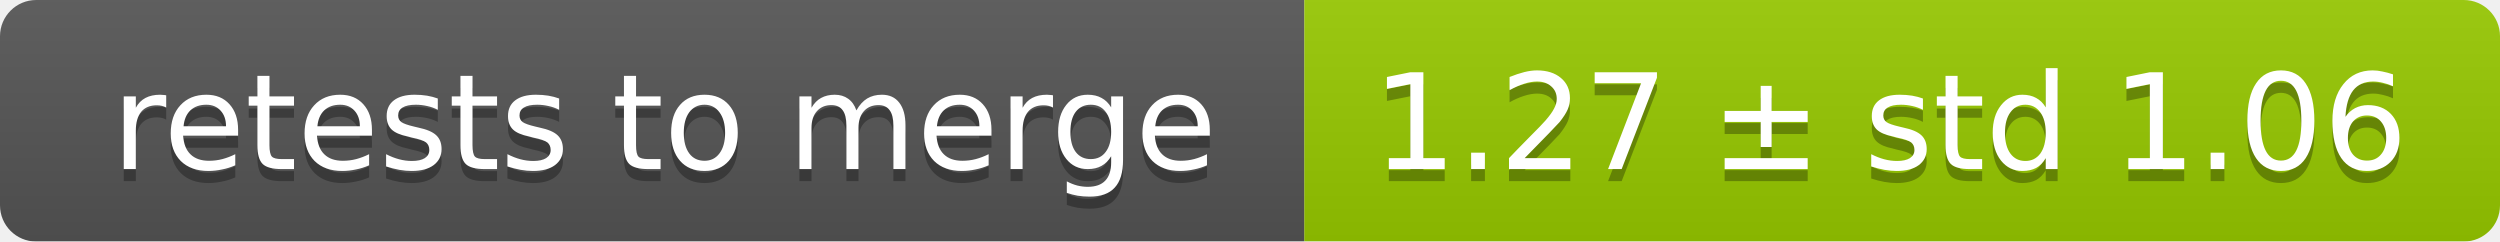
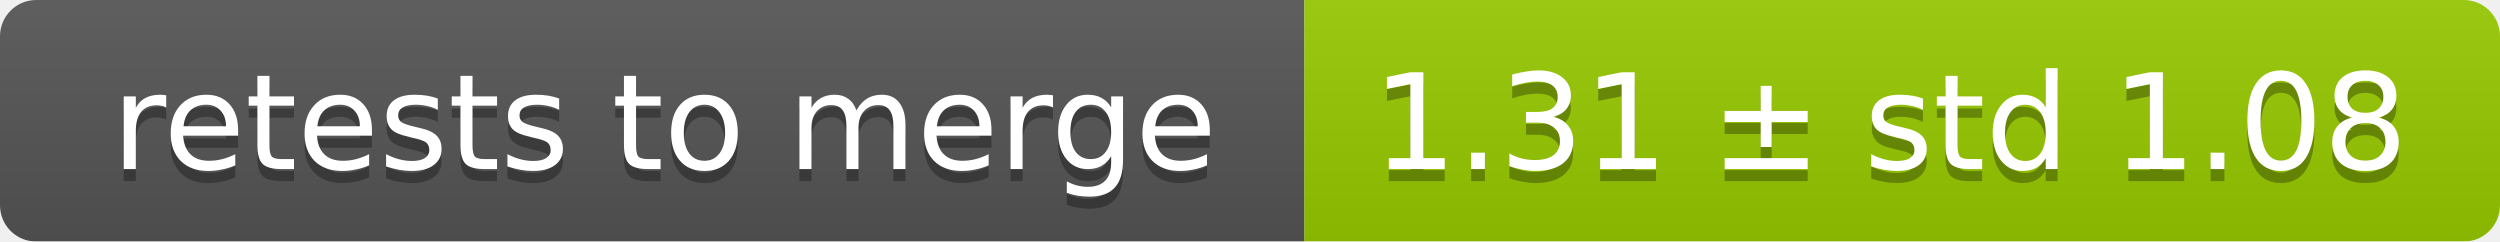
<svg xmlns="http://www.w3.org/2000/svg" width="207" height="20">
  <linearGradient id="smooth" x2="0" y2="100%">
    <stop offset="0" stop-color="#bbb" stop-opacity=".1" />
    <stop offset="1" stop-opacity=".1" />
  </linearGradient>
  <mask id="round">
    <rect width="207" height="20" rx="3" fill="#fff" />
  </mask>
  <g mask="url(#round)">
    <rect width="108" height="20" fill="#555" />
    <rect x="108" width="99" height="20" fill="#97ca00" />
    <rect width="207" height="20" fill="url(#smooth)" />
  </g>
  <g fill="#fff" text-anchor="middle" font-family="DejaVu Sans,Verdana,Geneva,sans-serif" font-size="11">
    <text x="55" y="15" fill="#010101" fill-opacity=".3">retests to merge</text>
    <text x="55" y="14">retests to merge</text>
-     <text x="156.5" y="15" fill="#010101" fill-opacity=".3">1.27 ± std 1.06</text>
-     <text x="156.5" y="14">1.27 ± std 1.06</text>
+     <text x="156.5" y="15" fill="#010101" fill-opacity=".3">1.31 ± std 1.08</text>
+     <text x="156.5" y="14">1.31 ± std 1.08</text>
  </g>
</svg>
